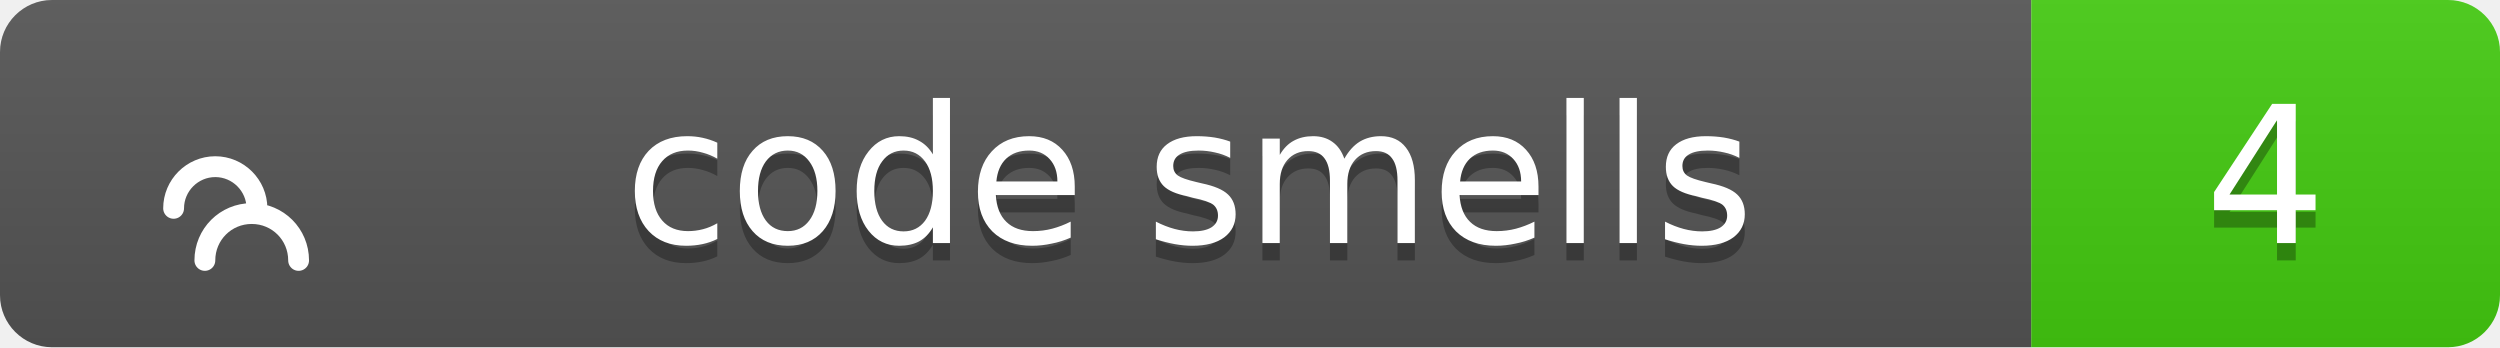
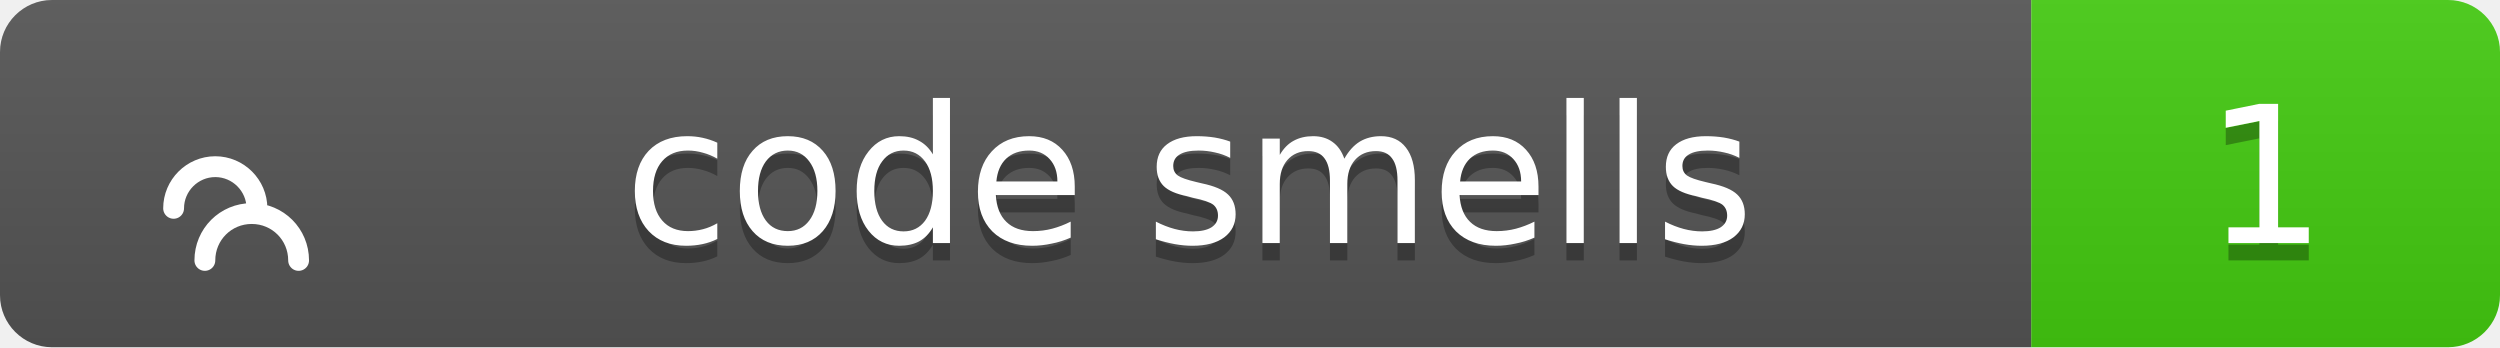
<svg xmlns="http://www.w3.org/2000/svg" width="144" height="20">
  <linearGradient id="b" x2="0" y2="100%">
    <stop offset="0" stop-color="#bbb" stop-opacity=".1" />
    <stop offset="1" stop-opacity=".1" />
  </linearGradient>
  <clipPath id="a">
    <rect width="144" height="20" rx="3" fill="#fff" />
  </clipPath>
  <g clip-path="url(#a)">
    <path fill="#555" d="M0 0h117v20H0z" />
    <path fill="#4c1" d="M117 0h27v20H117z" />
    <path fill="url(#b)" d="M0 0h144v20H0z" />
  </g>
  <g fill="#fff" text-anchor="middle" font-family="Verdana,Geneva,DejaVu Sans,sans-serif" text-rendering="geometricPrecision" font-size="11">
    <g transform="translate(7, 3) scale(0.6)">
      <path d="M17 20c0-2.5-2-4.5-4.5-4.5S8 17.5 8 20M13 15c0-2.2-1.8-4-4-4s-4 1.8-4 4" stroke="#fff" stroke-width="2" stroke-linecap="round" stroke-linejoin="round" fill="none" />
    </g>
    <text x="68.5" y="15" fill="#010101" fill-opacity=".3">code smells</text>
    <text x="68.5" y="14">code smells</text>
-     <text x="130.5" y="15" fill="#010101" fill-opacity=".3">4</text>
-     <text x="130.5" y="14">4</text>
+     <text x="130.5" y="15" fill="#010101" fill-opacity=".3">1</text>
+     <text x="130.5" y="14">1</text>
  </g>
</svg>
